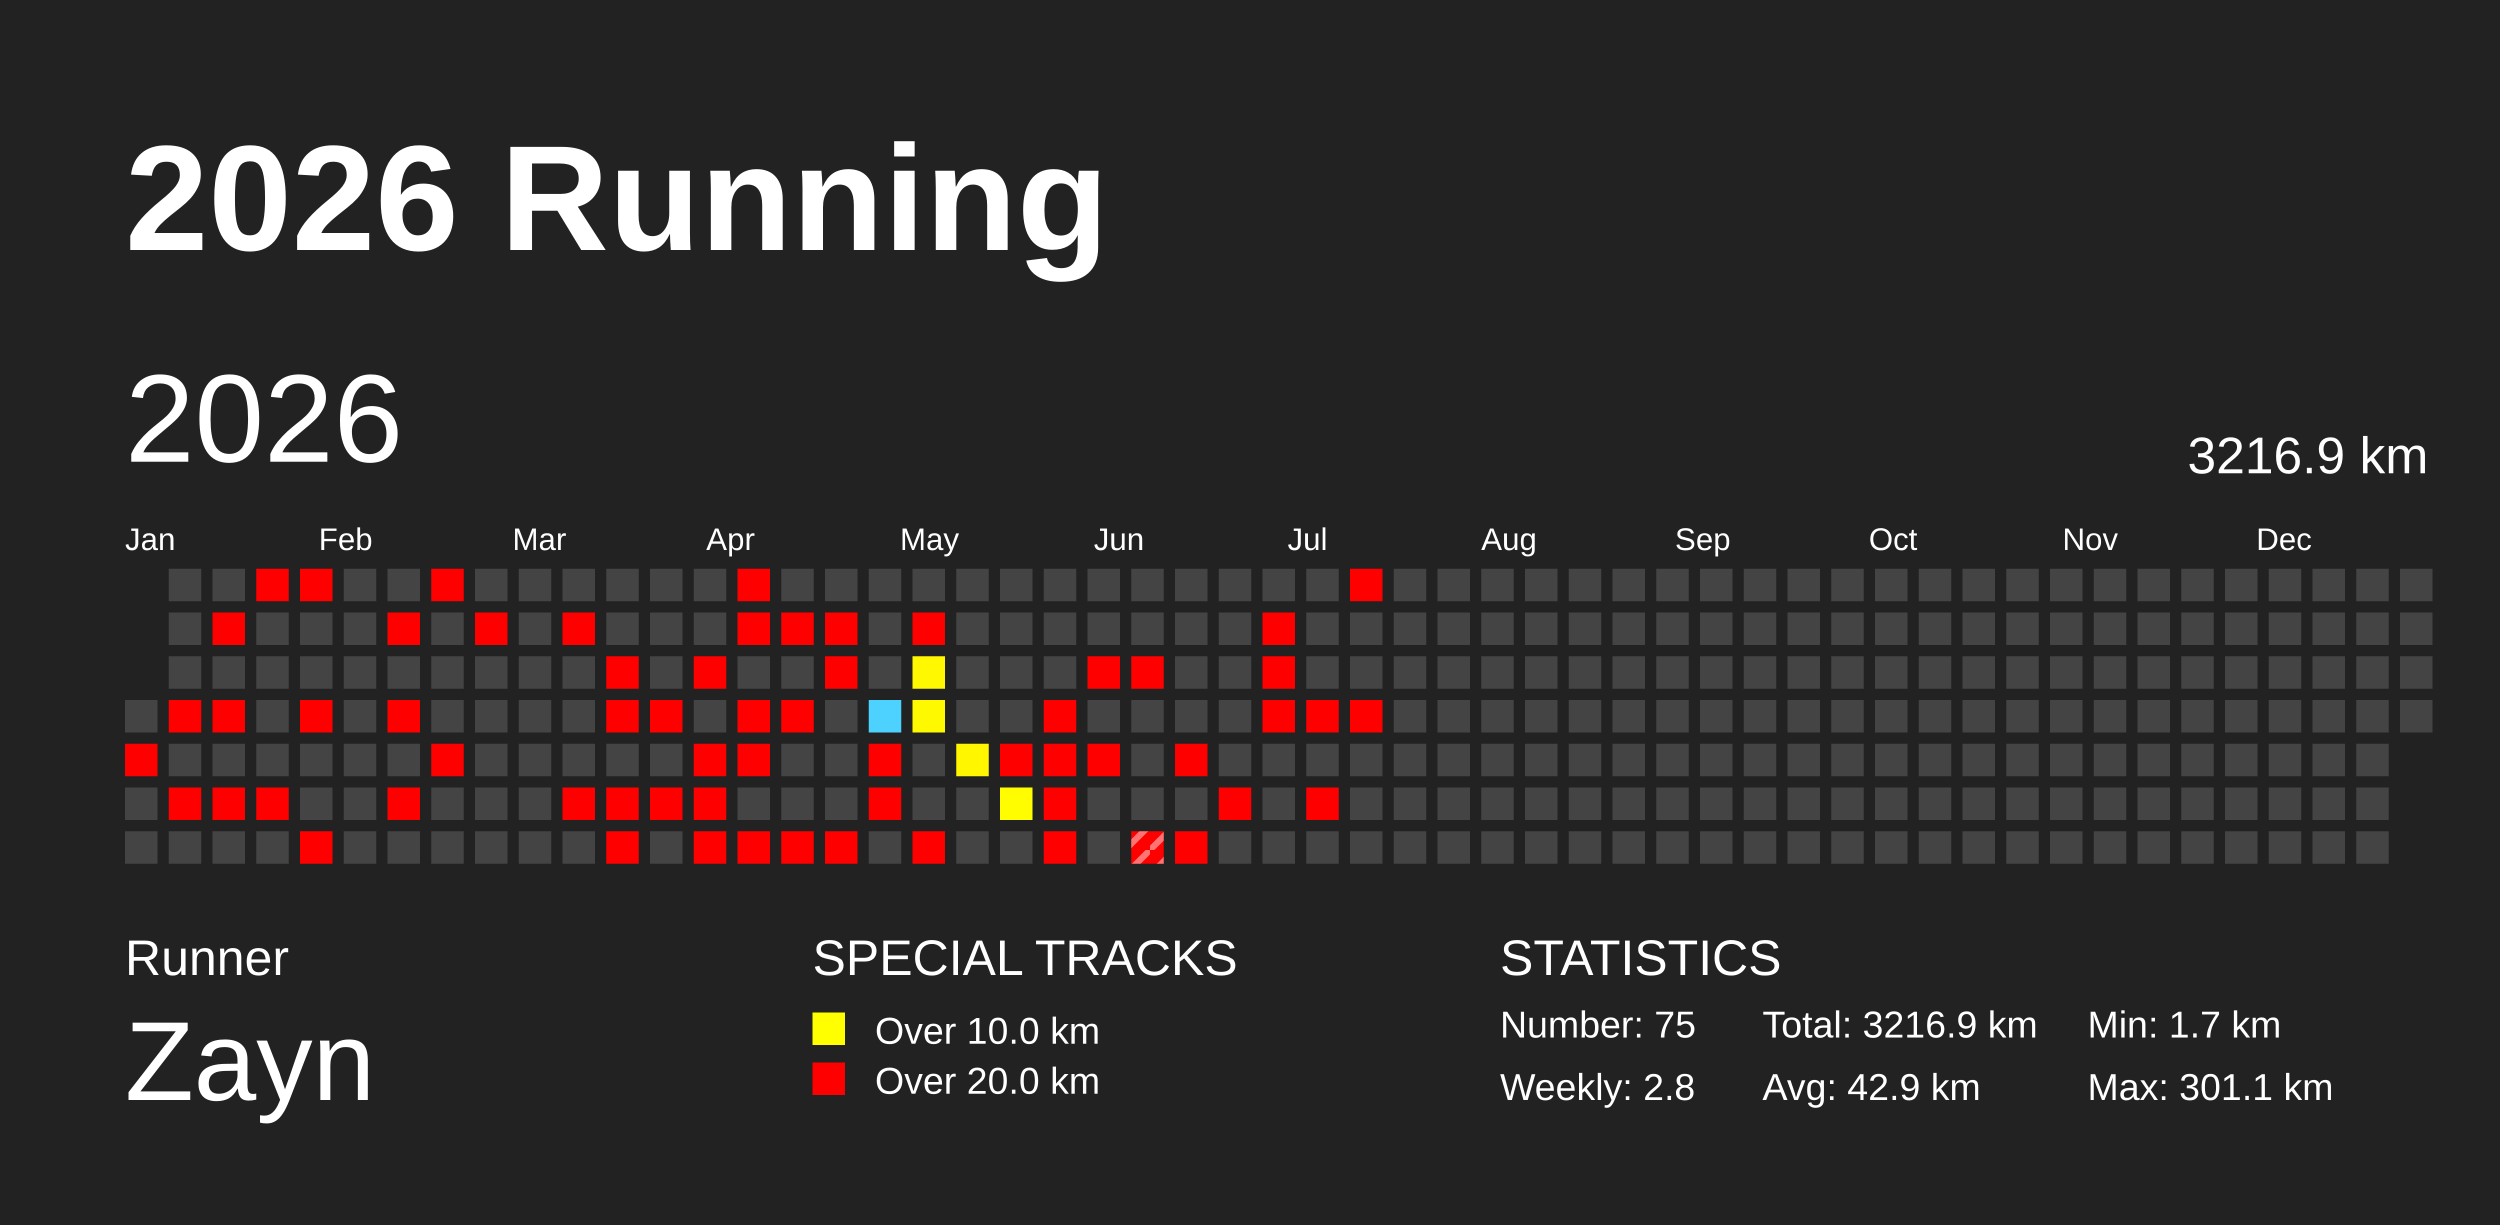
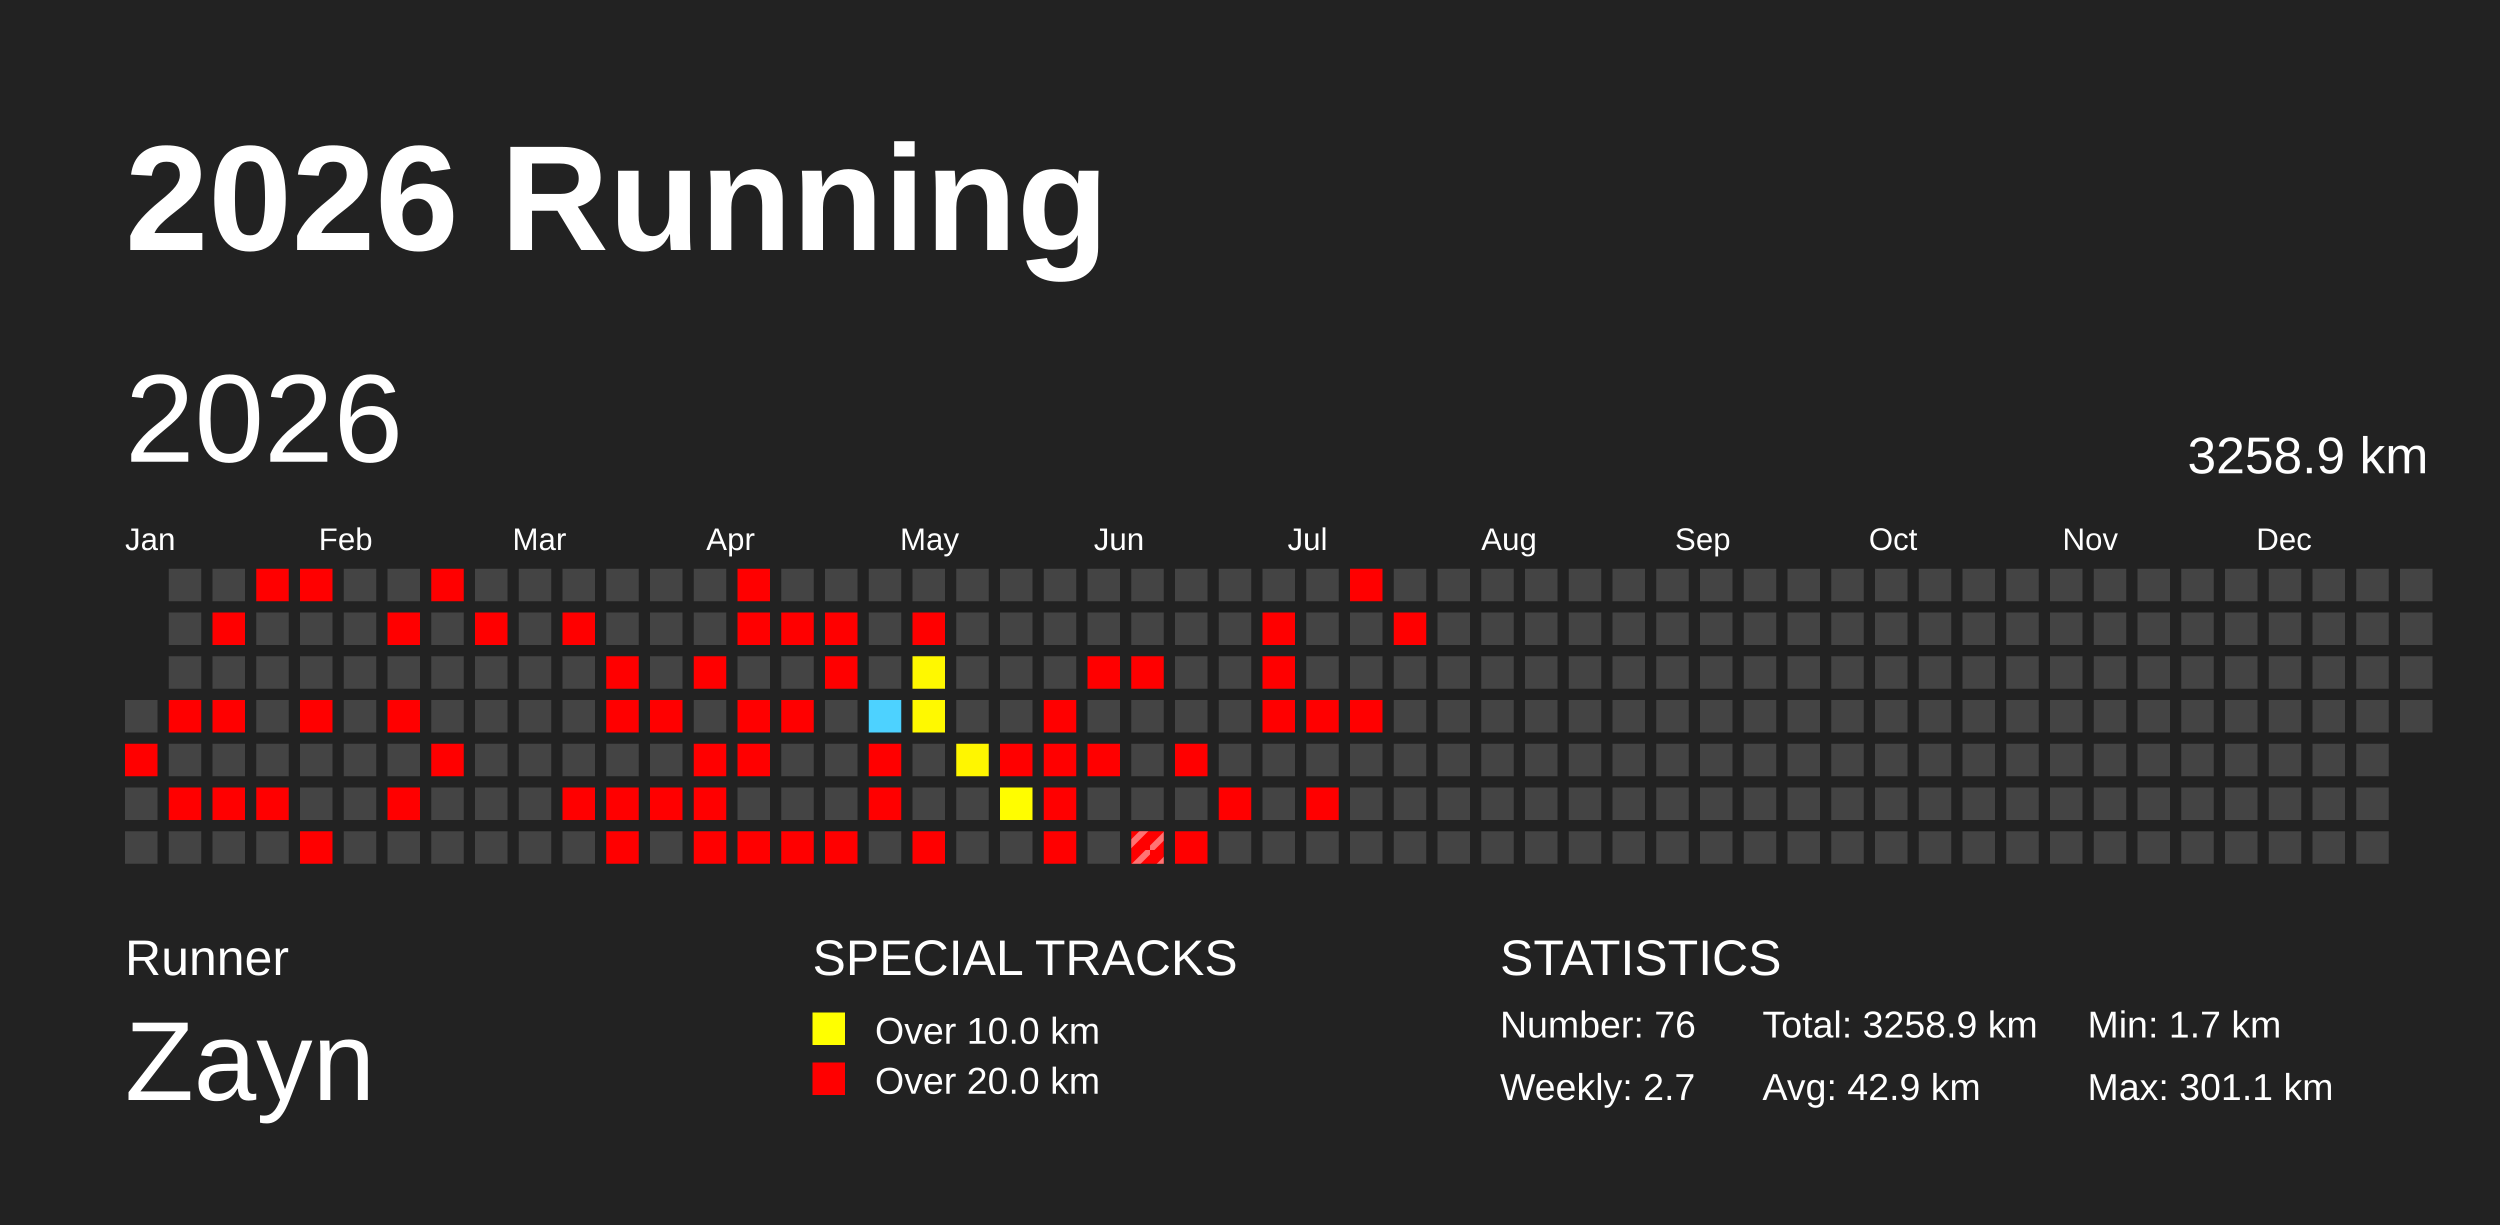
<svg xmlns="http://www.w3.org/2000/svg" baseProfile="full" height="98mm" version="1.1" viewBox="0,0,200,98" width="200mm">
  <defs>
    <pattern height="2" id="indoor-stripe" patternUnits="userSpaceOnUse" width="2">
      <line stroke="white" stroke-opacity="0.45" stroke-width="0.5" x1="0" x2="2" y1="2" y2="0" />
    </pattern>
  </defs>
  <rect fill="#222222" height="98" width="200" x="0" y="0" />
  <text fill="#FFFFFF" style="font-size:12px; font-family:Arial; font-weight:bold;" x="10" y="20">2026 Running</text>
  <text fill="#FFFFFF" style="font-size:4px; font-family:Arial" x="10" y="78">Runner</text>
  <text fill="#FFFFFF" style="font-size:9px; font-family:Arial" x="10" y="88">Zayn</text>
  <text fill="#FFFFFF" style="font-size:4px; font-family:Arial" x="65" y="78">SPECIAL TRACKS</text>
  <rect fill="yellow" height="2.6" width="2.6" x="65" y="81" />
  <text fill="#FFFFFF" style="font-size:3px; font-family:Arial" x="70" y="83.5">Over 10.0 km</text>
  <rect fill="red" height="2.6" width="2.6" x="65" y="85" />
  <text fill="#FFFFFF" style="font-size:3px; font-family:Arial" x="70" y="87.5">Over 20.0 km</text>
  <text fill="#FFFFFF" style="font-size:4px; font-family:Arial" x="120" y="78">STATISTICS</text>
-   <text fill="#FFFFFF" style="font-size:3px; font-family:Arial" x="120" y="83">Number: 75</text>
-   <text fill="#FFFFFF" style="font-size:3px; font-family:Arial" x="120" y="88">Weekly: 2.8</text>
-   <text fill="#FFFFFF" style="font-size:3px; font-family:Arial" x="141" y="83">Total: 3216.9 km</text>
+   <text fill="#FFFFFF" style="font-size:3px; font-family:Arial" x="120" y="83">Number: 76</text>
+   <text fill="#FFFFFF" style="font-size:3px; font-family:Arial" x="120" y="88">Weekly: 2.7</text>
+   <text fill="#FFFFFF" style="font-size:3px; font-family:Arial" x="141" y="83">Total: 3258.9 km</text>
  <text fill="#FFFFFF" style="font-size:3px; font-family:Arial" x="141" y="88">Avg: 42.9 km</text>
  <text fill="#FFFFFF" style="font-size:3px; font-family:Arial" x="167" y="83">Min: 1.7 km</text>
  <text fill="#FFFFFF" style="font-size:3px; font-family:Arial" x="167" y="88">Max: 301.1 km</text>
  <text dominant-baseline="hanging" fill="#FFFFFF" style="font-size:10.0px; font-family:Arial;" x="10" y="30">2026</text>
-   <text dominant-baseline="hanging" fill="#FFFFFF" style="font-size:4.125px; font-family:Arial;" x="175" y="35">3216.9 km</text>
+   <text dominant-baseline="hanging" fill="#FFFFFF" style="font-size:4.125px; font-family:Arial;" x="175" y="35">3258.9 km</text>
  <text fill="#FFFFFF" style="font-size:2.5px; font-family:Arial" x="10.0" y="44">Jan</text>
  <text fill="#FFFFFF" style="font-size:2.5px; font-family:Arial" x="25.5" y="44">Feb</text>
  <text fill="#FFFFFF" style="font-size:2.5px; font-family:Arial" x="41.0" y="44">Mar</text>
  <text fill="#FFFFFF" style="font-size:2.5px; font-family:Arial" x="56.5" y="44">Apr</text>
  <text fill="#FFFFFF" style="font-size:2.5px; font-family:Arial" x="72.0" y="44">May</text>
  <text fill="#FFFFFF" style="font-size:2.5px; font-family:Arial" x="87.5" y="44">Jun</text>
  <text fill="#FFFFFF" style="font-size:2.5px; font-family:Arial" x="103.0" y="44">Jul</text>
  <text fill="#FFFFFF" style="font-size:2.5px; font-family:Arial" x="118.5" y="44">Aug</text>
  <text fill="#FFFFFF" style="font-size:2.5px; font-family:Arial" x="134.0" y="44">Sep</text>
  <text fill="#FFFFFF" style="font-size:2.5px; font-family:Arial" x="149.5" y="44">Oct</text>
  <text fill="#FFFFFF" style="font-size:2.5px; font-family:Arial" x="165.0" y="44">Nov</text>
  <text fill="#FFFFFF" style="font-size:2.5px; font-family:Arial" x="180.5" y="44">Dec</text>
  <rect fill="#444444" height="2.6" width="2.6" x="10.0" y="56.0" />
  <rect fill="red" height="2.6" width="2.6" x="10.0" y="59.5" />
  <rect fill="#444444" height="2.6" width="2.6" x="10.0" y="63.0" />
  <rect fill="#444444" height="2.6" width="2.6" x="10.0" y="66.5" />
  <rect fill="#444444" height="2.6" width="2.6" x="13.5" y="45.5" />
  <rect fill="#444444" height="2.6" width="2.6" x="13.5" y="49.0" />
  <rect fill="#444444" height="2.6" width="2.6" x="13.5" y="52.5" />
  <rect fill="red" height="2.6" width="2.6" x="13.5" y="56.0" />
  <rect fill="#444444" height="2.6" width="2.6" x="13.5" y="59.5" />
  <rect fill="red" height="2.6" width="2.6" x="13.5" y="63.0" />
  <rect fill="#444444" height="2.6" width="2.6" x="13.5" y="66.5" />
  <rect fill="#444444" height="2.6" width="2.6" x="17.0" y="45.5" />
  <rect fill="red" height="2.6" width="2.6" x="17.0" y="49.0" />
  <rect fill="#444444" height="2.6" width="2.6" x="17.0" y="52.5" />
  <rect fill="red" height="2.6" width="2.6" x="17.0" y="56.0" />
  <rect fill="#444444" height="2.6" width="2.6" x="17.0" y="59.5" />
  <rect fill="red" height="2.6" width="2.6" x="17.0" y="63.0" />
  <rect fill="#444444" height="2.6" width="2.6" x="17.0" y="66.5" />
  <rect fill="red" height="2.6" width="2.6" x="20.5" y="45.5" />
  <rect fill="#444444" height="2.6" width="2.6" x="20.5" y="49.0" />
  <rect fill="#444444" height="2.6" width="2.6" x="20.5" y="52.5" />
  <rect fill="#444444" height="2.6" width="2.6" x="20.5" y="56.0" />
  <rect fill="#444444" height="2.6" width="2.6" x="20.5" y="59.5" />
  <rect fill="red" height="2.6" width="2.6" x="20.5" y="63.0" />
  <rect fill="#444444" height="2.6" width="2.6" x="20.5" y="66.5" />
  <rect fill="red" height="2.6" width="2.6" x="24.0" y="45.5" />
  <rect fill="#444444" height="2.6" width="2.6" x="24.0" y="49.0" />
  <rect fill="#444444" height="2.6" width="2.6" x="24.0" y="52.5" />
  <rect fill="red" height="2.6" width="2.6" x="24.0" y="56.0" />
  <rect fill="#444444" height="2.6" width="2.6" x="24.0" y="59.5" />
  <rect fill="#444444" height="2.6" width="2.6" x="24.0" y="63.0" />
  <rect fill="red" height="2.6" width="2.6" x="24.0" y="66.5" />
  <rect fill="#444444" height="2.6" width="2.6" x="27.5" y="45.5" />
  <rect fill="#444444" height="2.6" width="2.6" x="27.5" y="49.0" />
  <rect fill="#444444" height="2.6" width="2.6" x="27.5" y="52.5" />
  <rect fill="#444444" height="2.6" width="2.6" x="27.5" y="56.0" />
  <rect fill="#444444" height="2.6" width="2.6" x="27.5" y="59.5" />
  <rect fill="#444444" height="2.6" width="2.6" x="27.5" y="63.0" />
  <rect fill="#444444" height="2.6" width="2.6" x="27.5" y="66.5" />
  <rect fill="#444444" height="2.6" width="2.6" x="31.0" y="45.5" />
  <rect fill="red" height="2.6" width="2.6" x="31.0" y="49.0" />
  <rect fill="#444444" height="2.6" width="2.6" x="31.0" y="52.5" />
  <rect fill="red" height="2.6" width="2.6" x="31.0" y="56.0" />
  <rect fill="#444444" height="2.6" width="2.6" x="31.0" y="59.5" />
  <rect fill="red" height="2.6" width="2.6" x="31.0" y="63.0" />
  <rect fill="#444444" height="2.6" width="2.6" x="31.0" y="66.5" />
  <rect fill="red" height="2.6" width="2.6" x="34.5" y="45.5" />
  <rect fill="#444444" height="2.6" width="2.6" x="34.5" y="49.0" />
  <rect fill="#444444" height="2.6" width="2.6" x="34.5" y="52.5" />
  <rect fill="#444444" height="2.6" width="2.6" x="34.5" y="56.0" />
  <rect fill="red" height="2.6" width="2.6" x="34.5" y="59.5" />
  <rect fill="#444444" height="2.6" width="2.6" x="34.5" y="63.0" />
  <rect fill="#444444" height="2.6" width="2.6" x="34.5" y="66.5" />
  <rect fill="#444444" height="2.6" width="2.6" x="38.0" y="45.5" />
  <rect fill="red" height="2.6" width="2.6" x="38.0" y="49.0" />
  <rect fill="#444444" height="2.6" width="2.6" x="38.0" y="52.5" />
  <rect fill="#444444" height="2.6" width="2.6" x="38.0" y="56.0" />
  <rect fill="#444444" height="2.6" width="2.6" x="38.0" y="59.5" />
  <rect fill="#444444" height="2.6" width="2.6" x="38.0" y="63.0" />
  <rect fill="#444444" height="2.6" width="2.6" x="38.0" y="66.5" />
  <rect fill="#444444" height="2.6" width="2.6" x="41.5" y="45.5" />
  <rect fill="#444444" height="2.6" width="2.6" x="41.5" y="49.0" />
  <rect fill="#444444" height="2.6" width="2.6" x="41.5" y="52.5" />
  <rect fill="#444444" height="2.6" width="2.6" x="41.5" y="56.0" />
  <rect fill="#444444" height="2.6" width="2.6" x="41.5" y="59.5" />
  <rect fill="#444444" height="2.6" width="2.6" x="41.5" y="63.0" />
  <rect fill="#444444" height="2.6" width="2.6" x="41.5" y="66.5" />
  <rect fill="#444444" height="2.6" width="2.6" x="45.0" y="45.5" />
  <rect fill="red" height="2.6" width="2.6" x="45.0" y="49.0" />
  <rect fill="#444444" height="2.6" width="2.6" x="45.0" y="52.5" />
  <rect fill="#444444" height="2.6" width="2.6" x="45.0" y="56.0" />
  <rect fill="#444444" height="2.6" width="2.6" x="45.0" y="59.5" />
  <rect fill="red" height="2.6" width="2.6" x="45.0" y="63.0" />
  <rect fill="#444444" height="2.6" width="2.6" x="45.0" y="66.5" />
  <rect fill="#444444" height="2.6" width="2.6" x="48.5" y="45.5" />
  <rect fill="#444444" height="2.6" width="2.6" x="48.5" y="49.0" />
  <rect fill="red" height="2.6" width="2.6" x="48.5" y="52.5" />
  <rect fill="red" height="2.6" width="2.6" x="48.5" y="56.0" />
  <rect fill="#444444" height="2.6" width="2.6" x="48.5" y="59.5" />
  <rect fill="red" height="2.6" width="2.6" x="48.5" y="63.0" />
  <rect fill="red" height="2.6" width="2.6" x="48.5" y="66.5" />
  <rect fill="#444444" height="2.6" width="2.6" x="52.0" y="45.5" />
  <rect fill="#444444" height="2.6" width="2.6" x="52.0" y="49.0" />
  <rect fill="#444444" height="2.6" width="2.6" x="52.0" y="52.5" />
  <rect fill="red" height="2.6" width="2.6" x="52.0" y="56.0" />
  <rect fill="#444444" height="2.6" width="2.6" x="52.0" y="59.5" />
  <rect fill="red" height="2.6" width="2.6" x="52.0" y="63.0" />
  <rect fill="#444444" height="2.6" width="2.6" x="52.0" y="66.5" />
  <rect fill="#444444" height="2.6" width="2.6" x="55.5" y="45.5" />
  <rect fill="#444444" height="2.6" width="2.6" x="55.5" y="49.0" />
  <rect fill="red" height="2.6" width="2.6" x="55.5" y="52.5" />
  <rect fill="#444444" height="2.6" width="2.6" x="55.5" y="56.0" />
  <rect fill="red" height="2.6" width="2.6" x="55.5" y="59.5" />
  <rect fill="red" height="2.6" width="2.6" x="55.5" y="63.0" />
  <rect fill="red" height="2.6" width="2.6" x="55.5" y="66.5" />
  <rect fill="red" height="2.6" width="2.6" x="59.0" y="45.5" />
  <rect fill="red" height="2.6" width="2.6" x="59.0" y="49.0" />
  <rect fill="#444444" height="2.6" width="2.6" x="59.0" y="52.5" />
  <rect fill="red" height="2.6" width="2.6" x="59.0" y="56.0" />
  <rect fill="red" height="2.6" width="2.6" x="59.0" y="59.5" />
  <rect fill="#444444" height="2.6" width="2.6" x="59.0" y="63.0" />
  <rect fill="red" height="2.6" width="2.6" x="59.0" y="66.5" />
  <rect fill="#444444" height="2.6" width="2.6" x="62.5" y="45.5" />
  <rect fill="red" height="2.6" width="2.6" x="62.5" y="49.0" />
  <rect fill="#444444" height="2.6" width="2.6" x="62.5" y="52.5" />
  <rect fill="red" height="2.6" width="2.6" x="62.5" y="56.0" />
  <rect fill="#444444" height="2.6" width="2.6" x="62.5" y="59.5" />
  <rect fill="#444444" height="2.6" width="2.6" x="62.5" y="63.0" />
  <rect fill="red" height="2.6" width="2.6" x="62.5" y="66.5" />
  <rect fill="#444444" height="2.6" width="2.6" x="66.0" y="45.5" />
  <rect fill="red" height="2.6" width="2.6" x="66.0" y="49.0" />
  <rect fill="red" height="2.6" width="2.6" x="66.0" y="52.5" />
  <rect fill="#444444" height="2.6" width="2.6" x="66.0" y="56.0" />
  <rect fill="#444444" height="2.6" width="2.6" x="66.0" y="59.5" />
  <rect fill="#444444" height="2.6" width="2.6" x="66.0" y="63.0" />
  <rect fill="red" height="2.6" width="2.6" x="66.0" y="66.5" />
  <rect fill="#444444" height="2.6" width="2.6" x="69.5" y="45.5" />
  <rect fill="#444444" height="2.6" width="2.6" x="69.5" y="49.0" />
  <rect fill="#444444" height="2.6" width="2.6" x="69.5" y="52.5" />
  <rect fill="#4dd2ff" height="2.6" width="2.6" x="69.5" y="56.0" />
  <rect fill="red" height="2.6" width="2.6" x="69.5" y="59.5" />
  <rect fill="red" height="2.6" width="2.6" x="69.5" y="63.0" />
  <rect fill="#444444" height="2.6" width="2.6" x="69.5" y="66.5" />
  <rect fill="#444444" height="2.6" width="2.6" x="73.0" y="45.5" />
  <rect fill="red" height="2.6" width="2.6" x="73.0" y="49.0" />
  <rect fill="#fff800" height="2.6" width="2.6" x="73.0" y="52.5" />
  <rect fill="#fff900" height="2.6" width="2.6" x="73.0" y="56.0" />
  <rect fill="#444444" height="2.6" width="2.6" x="73.0" y="59.5" />
  <rect fill="#444444" height="2.6" width="2.6" x="73.0" y="63.0" />
  <rect fill="red" height="2.6" width="2.6" x="73.0" y="66.5" />
  <rect fill="#444444" height="2.6" width="2.6" x="76.5" y="45.5" />
  <rect fill="#444444" height="2.6" width="2.6" x="76.5" y="49.0" />
  <rect fill="#444444" height="2.6" width="2.6" x="76.5" y="52.5" />
  <rect fill="#444444" height="2.6" width="2.6" x="76.5" y="56.0" />
  <rect fill="#fff600" height="2.6" width="2.6" x="76.5" y="59.5" />
  <rect fill="#444444" height="2.6" width="2.6" x="76.5" y="63.0" />
  <rect fill="#444444" height="2.6" width="2.6" x="76.5" y="66.5" />
  <rect fill="#444444" height="2.6" width="2.6" x="80.0" y="45.5" />
  <rect fill="#444444" height="2.6" width="2.6" x="80.0" y="49.0" />
  <rect fill="#444444" height="2.6" width="2.6" x="80.0" y="52.5" />
  <rect fill="#444444" height="2.6" width="2.6" x="80.0" y="56.0" />
  <rect fill="red" height="2.6" width="2.6" x="80.0" y="59.5" />
  <rect fill="#fffd00" height="2.6" width="2.6" x="80.0" y="63.0" />
  <rect fill="#444444" height="2.6" width="2.6" x="80.0" y="66.5" />
  <rect fill="#444444" height="2.6" width="2.6" x="83.5" y="45.5" />
  <rect fill="#444444" height="2.6" width="2.6" x="83.5" y="49.0" />
  <rect fill="#444444" height="2.6" width="2.6" x="83.5" y="52.5" />
  <rect fill="red" height="2.6" width="2.6" x="83.5" y="56.0" />
  <rect fill="red" height="2.6" width="2.6" x="83.5" y="59.5" />
  <rect fill="red" height="2.6" width="2.6" x="83.5" y="63.0" />
  <rect fill="red" height="2.6" width="2.6" x="83.5" y="66.5" />
  <rect fill="#444444" height="2.6" width="2.6" x="87.0" y="45.5" />
  <rect fill="#444444" height="2.6" width="2.6" x="87.0" y="49.0" />
  <rect fill="red" height="2.6" width="2.6" x="87.0" y="52.5" />
  <rect fill="#444444" height="2.6" width="2.6" x="87.0" y="56.0" />
  <rect fill="red" height="2.6" width="2.6" x="87.0" y="59.5" />
  <rect fill="#444444" height="2.6" width="2.6" x="87.0" y="63.0" />
  <rect fill="#444444" height="2.6" width="2.6" x="87.0" y="66.5" />
  <rect fill="#444444" height="2.6" width="2.6" x="90.5" y="45.5" />
  <rect fill="#444444" height="2.6" width="2.6" x="90.5" y="49.0" />
  <rect fill="red" height="2.6" width="2.6" x="90.5" y="52.5" />
  <rect fill="#444444" height="2.6" width="2.6" x="90.5" y="56.0" />
  <rect fill="#444444" height="2.6" width="2.6" x="90.5" y="59.5" />
  <rect fill="#444444" height="2.6" width="2.6" x="90.5" y="63.0" />
  <rect fill="red" height="2.6" width="2.6" x="90.5" y="66.5" />
  <rect fill="url(#indoor-stripe)" height="2.6" width="2.6" x="90.5" y="66.5" />
  <rect fill="#444444" height="2.6" width="2.6" x="94.0" y="45.5" />
  <rect fill="#444444" height="2.6" width="2.6" x="94.0" y="49.0" />
  <rect fill="#444444" height="2.6" width="2.6" x="94.0" y="52.5" />
  <rect fill="#444444" height="2.6" width="2.6" x="94.0" y="56.0" />
  <rect fill="red" height="2.6" width="2.6" x="94.0" y="59.5" />
  <rect fill="#444444" height="2.6" width="2.6" x="94.0" y="63.0" />
  <rect fill="red" height="2.6" width="2.6" x="94.0" y="66.5" />
  <rect fill="#444444" height="2.6" width="2.6" x="97.5" y="45.5" />
  <rect fill="#444444" height="2.6" width="2.6" x="97.5" y="49.0" />
  <rect fill="#444444" height="2.6" width="2.6" x="97.5" y="52.5" />
  <rect fill="#444444" height="2.6" width="2.6" x="97.5" y="56.0" />
  <rect fill="#444444" height="2.6" width="2.6" x="97.5" y="59.5" />
  <rect fill="red" height="2.6" width="2.6" x="97.5" y="63.0" />
  <rect fill="#444444" height="2.6" width="2.6" x="97.5" y="66.5" />
  <rect fill="#444444" height="2.6" width="2.6" x="101.0" y="45.5" />
  <rect fill="red" height="2.6" width="2.6" x="101.0" y="49.0" />
  <rect fill="red" height="2.6" width="2.6" x="101.0" y="52.5" />
  <rect fill="red" height="2.6" width="2.6" x="101.0" y="56.0" />
  <rect fill="#444444" height="2.6" width="2.6" x="101.0" y="59.5" />
  <rect fill="#444444" height="2.6" width="2.6" x="101.0" y="63.0" />
  <rect fill="#444444" height="2.6" width="2.6" x="101.0" y="66.5" />
  <rect fill="#444444" height="2.6" width="2.6" x="104.5" y="45.5" />
  <rect fill="#444444" height="2.6" width="2.6" x="104.5" y="49.0" />
  <rect fill="#444444" height="2.6" width="2.6" x="104.5" y="52.5" />
  <rect fill="red" height="2.6" width="2.6" x="104.5" y="56.0" />
  <rect fill="#444444" height="2.6" width="2.6" x="104.5" y="59.5" />
  <rect fill="red" height="2.6" width="2.6" x="104.5" y="63.0" />
  <rect fill="#444444" height="2.6" width="2.6" x="104.5" y="66.5" />
  <rect fill="red" height="2.6" width="2.6" x="108.0" y="45.5" />
  <rect fill="#444444" height="2.6" width="2.6" x="108.0" y="49.0" />
  <rect fill="#444444" height="2.6" width="2.6" x="108.0" y="52.5" />
  <rect fill="red" height="2.6" width="2.6" x="108.0" y="56.0" />
  <rect fill="#444444" height="2.6" width="2.6" x="108.0" y="59.5" />
  <rect fill="#444444" height="2.6" width="2.6" x="108.0" y="63.0" />
  <rect fill="#444444" height="2.6" width="2.6" x="108.0" y="66.5" />
  <rect fill="#444444" height="2.6" width="2.6" x="111.5" y="45.5" />
-   <rect fill="#444444" height="2.6" width="2.6" x="111.5" y="49.0" />
+   <rect fill="red" height="2.6" width="2.6" x="111.5" y="49.0" />
  <rect fill="#444444" height="2.6" width="2.6" x="111.5" y="52.5" />
  <rect fill="#444444" height="2.6" width="2.6" x="111.5" y="56.0" />
  <rect fill="#444444" height="2.6" width="2.6" x="111.5" y="59.5" />
  <rect fill="#444444" height="2.6" width="2.6" x="111.5" y="63.0" />
  <rect fill="#444444" height="2.6" width="2.6" x="111.5" y="66.5" />
  <rect fill="#444444" height="2.6" width="2.6" x="115.0" y="45.5" />
  <rect fill="#444444" height="2.6" width="2.6" x="115.0" y="49.0" />
  <rect fill="#444444" height="2.6" width="2.6" x="115.0" y="52.5" />
  <rect fill="#444444" height="2.6" width="2.6" x="115.0" y="56.0" />
  <rect fill="#444444" height="2.6" width="2.6" x="115.0" y="59.5" />
  <rect fill="#444444" height="2.6" width="2.6" x="115.0" y="63.0" />
  <rect fill="#444444" height="2.6" width="2.6" x="115.0" y="66.5" />
  <rect fill="#444444" height="2.6" width="2.6" x="118.5" y="45.5" />
  <rect fill="#444444" height="2.6" width="2.6" x="118.5" y="49.0" />
  <rect fill="#444444" height="2.6" width="2.6" x="118.5" y="52.5" />
  <rect fill="#444444" height="2.6" width="2.6" x="118.5" y="56.0" />
  <rect fill="#444444" height="2.6" width="2.6" x="118.5" y="59.5" />
  <rect fill="#444444" height="2.6" width="2.6" x="118.5" y="63.0" />
  <rect fill="#444444" height="2.6" width="2.6" x="118.5" y="66.5" />
  <rect fill="#444444" height="2.6" width="2.6" x="122.0" y="45.5" />
  <rect fill="#444444" height="2.6" width="2.6" x="122.0" y="49.0" />
  <rect fill="#444444" height="2.6" width="2.6" x="122.0" y="52.5" />
  <rect fill="#444444" height="2.6" width="2.6" x="122.0" y="56.0" />
  <rect fill="#444444" height="2.6" width="2.6" x="122.0" y="59.5" />
  <rect fill="#444444" height="2.6" width="2.6" x="122.0" y="63.0" />
  <rect fill="#444444" height="2.6" width="2.6" x="122.0" y="66.5" />
  <rect fill="#444444" height="2.6" width="2.6" x="125.5" y="45.5" />
  <rect fill="#444444" height="2.6" width="2.6" x="125.5" y="49.0" />
  <rect fill="#444444" height="2.6" width="2.6" x="125.5" y="52.5" />
  <rect fill="#444444" height="2.6" width="2.6" x="125.5" y="56.0" />
  <rect fill="#444444" height="2.6" width="2.6" x="125.5" y="59.5" />
  <rect fill="#444444" height="2.6" width="2.6" x="125.5" y="63.0" />
  <rect fill="#444444" height="2.6" width="2.6" x="125.5" y="66.5" />
  <rect fill="#444444" height="2.6" width="2.6" x="129.0" y="45.5" />
  <rect fill="#444444" height="2.6" width="2.6" x="129.0" y="49.0" />
  <rect fill="#444444" height="2.6" width="2.6" x="129.0" y="52.5" />
  <rect fill="#444444" height="2.6" width="2.6" x="129.0" y="56.0" />
  <rect fill="#444444" height="2.6" width="2.6" x="129.0" y="59.5" />
  <rect fill="#444444" height="2.6" width="2.6" x="129.0" y="63.0" />
  <rect fill="#444444" height="2.6" width="2.6" x="129.0" y="66.5" />
  <rect fill="#444444" height="2.6" width="2.6" x="132.5" y="45.5" />
  <rect fill="#444444" height="2.6" width="2.6" x="132.5" y="49.0" />
  <rect fill="#444444" height="2.6" width="2.6" x="132.5" y="52.5" />
  <rect fill="#444444" height="2.6" width="2.6" x="132.5" y="56.0" />
  <rect fill="#444444" height="2.6" width="2.6" x="132.5" y="59.5" />
  <rect fill="#444444" height="2.6" width="2.6" x="132.5" y="63.0" />
  <rect fill="#444444" height="2.6" width="2.6" x="132.5" y="66.5" />
  <rect fill="#444444" height="2.6" width="2.6" x="136.0" y="45.5" />
  <rect fill="#444444" height="2.6" width="2.6" x="136.0" y="49.0" />
  <rect fill="#444444" height="2.6" width="2.6" x="136.0" y="52.5" />
  <rect fill="#444444" height="2.6" width="2.6" x="136.0" y="56.0" />
  <rect fill="#444444" height="2.6" width="2.6" x="136.0" y="59.5" />
  <rect fill="#444444" height="2.6" width="2.6" x="136.0" y="63.0" />
  <rect fill="#444444" height="2.6" width="2.6" x="136.0" y="66.5" />
  <rect fill="#444444" height="2.6" width="2.6" x="139.5" y="45.5" />
  <rect fill="#444444" height="2.6" width="2.6" x="139.5" y="49.0" />
  <rect fill="#444444" height="2.6" width="2.6" x="139.5" y="52.5" />
  <rect fill="#444444" height="2.6" width="2.6" x="139.5" y="56.0" />
  <rect fill="#444444" height="2.6" width="2.6" x="139.5" y="59.5" />
  <rect fill="#444444" height="2.6" width="2.6" x="139.5" y="63.0" />
  <rect fill="#444444" height="2.6" width="2.6" x="139.5" y="66.5" />
  <rect fill="#444444" height="2.6" width="2.6" x="143.0" y="45.5" />
  <rect fill="#444444" height="2.6" width="2.6" x="143.0" y="49.0" />
  <rect fill="#444444" height="2.6" width="2.6" x="143.0" y="52.5" />
  <rect fill="#444444" height="2.6" width="2.6" x="143.0" y="56.0" />
  <rect fill="#444444" height="2.6" width="2.6" x="143.0" y="59.5" />
  <rect fill="#444444" height="2.6" width="2.6" x="143.0" y="63.0" />
  <rect fill="#444444" height="2.6" width="2.6" x="143.0" y="66.5" />
  <rect fill="#444444" height="2.6" width="2.6" x="146.5" y="45.5" />
  <rect fill="#444444" height="2.6" width="2.6" x="146.5" y="49.0" />
  <rect fill="#444444" height="2.6" width="2.6" x="146.5" y="52.5" />
  <rect fill="#444444" height="2.6" width="2.6" x="146.5" y="56.0" />
  <rect fill="#444444" height="2.6" width="2.6" x="146.5" y="59.5" />
  <rect fill="#444444" height="2.6" width="2.6" x="146.5" y="63.0" />
  <rect fill="#444444" height="2.6" width="2.6" x="146.5" y="66.5" />
  <rect fill="#444444" height="2.6" width="2.6" x="150.0" y="45.5" />
  <rect fill="#444444" height="2.6" width="2.6" x="150.0" y="49.0" />
  <rect fill="#444444" height="2.6" width="2.6" x="150.0" y="52.5" />
  <rect fill="#444444" height="2.6" width="2.6" x="150.0" y="56.0" />
  <rect fill="#444444" height="2.6" width="2.6" x="150.0" y="59.5" />
  <rect fill="#444444" height="2.6" width="2.6" x="150.0" y="63.0" />
  <rect fill="#444444" height="2.6" width="2.6" x="150.0" y="66.5" />
  <rect fill="#444444" height="2.6" width="2.6" x="153.5" y="45.5" />
  <rect fill="#444444" height="2.6" width="2.6" x="153.5" y="49.0" />
  <rect fill="#444444" height="2.6" width="2.6" x="153.5" y="52.5" />
  <rect fill="#444444" height="2.6" width="2.6" x="153.5" y="56.0" />
  <rect fill="#444444" height="2.6" width="2.6" x="153.5" y="59.5" />
  <rect fill="#444444" height="2.6" width="2.6" x="153.5" y="63.0" />
  <rect fill="#444444" height="2.6" width="2.6" x="153.5" y="66.5" />
  <rect fill="#444444" height="2.6" width="2.6" x="157.0" y="45.5" />
  <rect fill="#444444" height="2.6" width="2.6" x="157.0" y="49.0" />
  <rect fill="#444444" height="2.6" width="2.6" x="157.0" y="52.5" />
  <rect fill="#444444" height="2.6" width="2.6" x="157.0" y="56.0" />
  <rect fill="#444444" height="2.6" width="2.6" x="157.0" y="59.5" />
  <rect fill="#444444" height="2.6" width="2.6" x="157.0" y="63.0" />
  <rect fill="#444444" height="2.6" width="2.6" x="157.0" y="66.5" />
  <rect fill="#444444" height="2.6" width="2.6" x="160.5" y="45.5" />
  <rect fill="#444444" height="2.6" width="2.6" x="160.5" y="49.0" />
  <rect fill="#444444" height="2.6" width="2.6" x="160.5" y="52.5" />
  <rect fill="#444444" height="2.6" width="2.6" x="160.5" y="56.0" />
  <rect fill="#444444" height="2.6" width="2.6" x="160.5" y="59.5" />
  <rect fill="#444444" height="2.6" width="2.6" x="160.5" y="63.0" />
  <rect fill="#444444" height="2.6" width="2.6" x="160.5" y="66.5" />
  <rect fill="#444444" height="2.6" width="2.6" x="164.0" y="45.5" />
  <rect fill="#444444" height="2.6" width="2.6" x="164.0" y="49.0" />
  <rect fill="#444444" height="2.6" width="2.6" x="164.0" y="52.5" />
  <rect fill="#444444" height="2.6" width="2.6" x="164.0" y="56.0" />
  <rect fill="#444444" height="2.6" width="2.6" x="164.0" y="59.5" />
  <rect fill="#444444" height="2.6" width="2.6" x="164.0" y="63.0" />
  <rect fill="#444444" height="2.6" width="2.6" x="164.0" y="66.5" />
  <rect fill="#444444" height="2.6" width="2.6" x="167.5" y="45.5" />
  <rect fill="#444444" height="2.6" width="2.6" x="167.5" y="49.0" />
  <rect fill="#444444" height="2.6" width="2.6" x="167.5" y="52.5" />
  <rect fill="#444444" height="2.6" width="2.6" x="167.5" y="56.0" />
  <rect fill="#444444" height="2.6" width="2.6" x="167.5" y="59.5" />
  <rect fill="#444444" height="2.6" width="2.6" x="167.5" y="63.0" />
  <rect fill="#444444" height="2.6" width="2.6" x="167.5" y="66.5" />
  <rect fill="#444444" height="2.6" width="2.6" x="171.0" y="45.5" />
  <rect fill="#444444" height="2.6" width="2.6" x="171.0" y="49.0" />
  <rect fill="#444444" height="2.6" width="2.6" x="171.0" y="52.5" />
  <rect fill="#444444" height="2.6" width="2.6" x="171.0" y="56.0" />
  <rect fill="#444444" height="2.6" width="2.6" x="171.0" y="59.5" />
  <rect fill="#444444" height="2.6" width="2.6" x="171.0" y="63.0" />
  <rect fill="#444444" height="2.6" width="2.6" x="171.0" y="66.5" />
  <rect fill="#444444" height="2.6" width="2.6" x="174.5" y="45.5" />
  <rect fill="#444444" height="2.6" width="2.6" x="174.5" y="49.0" />
  <rect fill="#444444" height="2.6" width="2.6" x="174.5" y="52.5" />
  <rect fill="#444444" height="2.6" width="2.6" x="174.5" y="56.0" />
  <rect fill="#444444" height="2.6" width="2.6" x="174.5" y="59.5" />
  <rect fill="#444444" height="2.6" width="2.6" x="174.5" y="63.0" />
  <rect fill="#444444" height="2.6" width="2.6" x="174.5" y="66.5" />
  <rect fill="#444444" height="2.6" width="2.6" x="178.0" y="45.5" />
  <rect fill="#444444" height="2.6" width="2.6" x="178.0" y="49.0" />
  <rect fill="#444444" height="2.6" width="2.6" x="178.0" y="52.5" />
  <rect fill="#444444" height="2.6" width="2.6" x="178.0" y="56.0" />
  <rect fill="#444444" height="2.6" width="2.6" x="178.0" y="59.5" />
  <rect fill="#444444" height="2.6" width="2.6" x="178.0" y="63.0" />
  <rect fill="#444444" height="2.6" width="2.6" x="178.0" y="66.5" />
  <rect fill="#444444" height="2.6" width="2.6" x="181.5" y="45.5" />
  <rect fill="#444444" height="2.6" width="2.6" x="181.5" y="49.0" />
  <rect fill="#444444" height="2.6" width="2.6" x="181.5" y="52.5" />
  <rect fill="#444444" height="2.6" width="2.6" x="181.5" y="56.0" />
  <rect fill="#444444" height="2.6" width="2.6" x="181.5" y="59.5" />
  <rect fill="#444444" height="2.6" width="2.6" x="181.5" y="63.0" />
  <rect fill="#444444" height="2.6" width="2.6" x="181.5" y="66.5" />
  <rect fill="#444444" height="2.6" width="2.6" x="185.0" y="45.5" />
  <rect fill="#444444" height="2.6" width="2.6" x="185.0" y="49.0" />
  <rect fill="#444444" height="2.6" width="2.6" x="185.0" y="52.5" />
  <rect fill="#444444" height="2.6" width="2.6" x="185.0" y="56.0" />
  <rect fill="#444444" height="2.6" width="2.6" x="185.0" y="59.5" />
  <rect fill="#444444" height="2.6" width="2.6" x="185.0" y="63.0" />
  <rect fill="#444444" height="2.6" width="2.6" x="185.0" y="66.5" />
  <rect fill="#444444" height="2.6" width="2.6" x="188.5" y="45.5" />
  <rect fill="#444444" height="2.6" width="2.6" x="188.5" y="49.0" />
  <rect fill="#444444" height="2.6" width="2.6" x="188.5" y="52.5" />
  <rect fill="#444444" height="2.6" width="2.6" x="188.5" y="56.0" />
  <rect fill="#444444" height="2.6" width="2.6" x="188.5" y="59.5" />
  <rect fill="#444444" height="2.6" width="2.6" x="188.5" y="63.0" />
  <rect fill="#444444" height="2.6" width="2.6" x="188.5" y="66.5" />
  <rect fill="#444444" height="2.6" width="2.6" x="192.0" y="45.5" />
  <rect fill="#444444" height="2.6" width="2.6" x="192.0" y="49.0" />
  <rect fill="#444444" height="2.6" width="2.6" x="192.0" y="52.5" />
  <rect fill="#444444" height="2.6" width="2.6" x="192.0" y="56.0" />
</svg>
